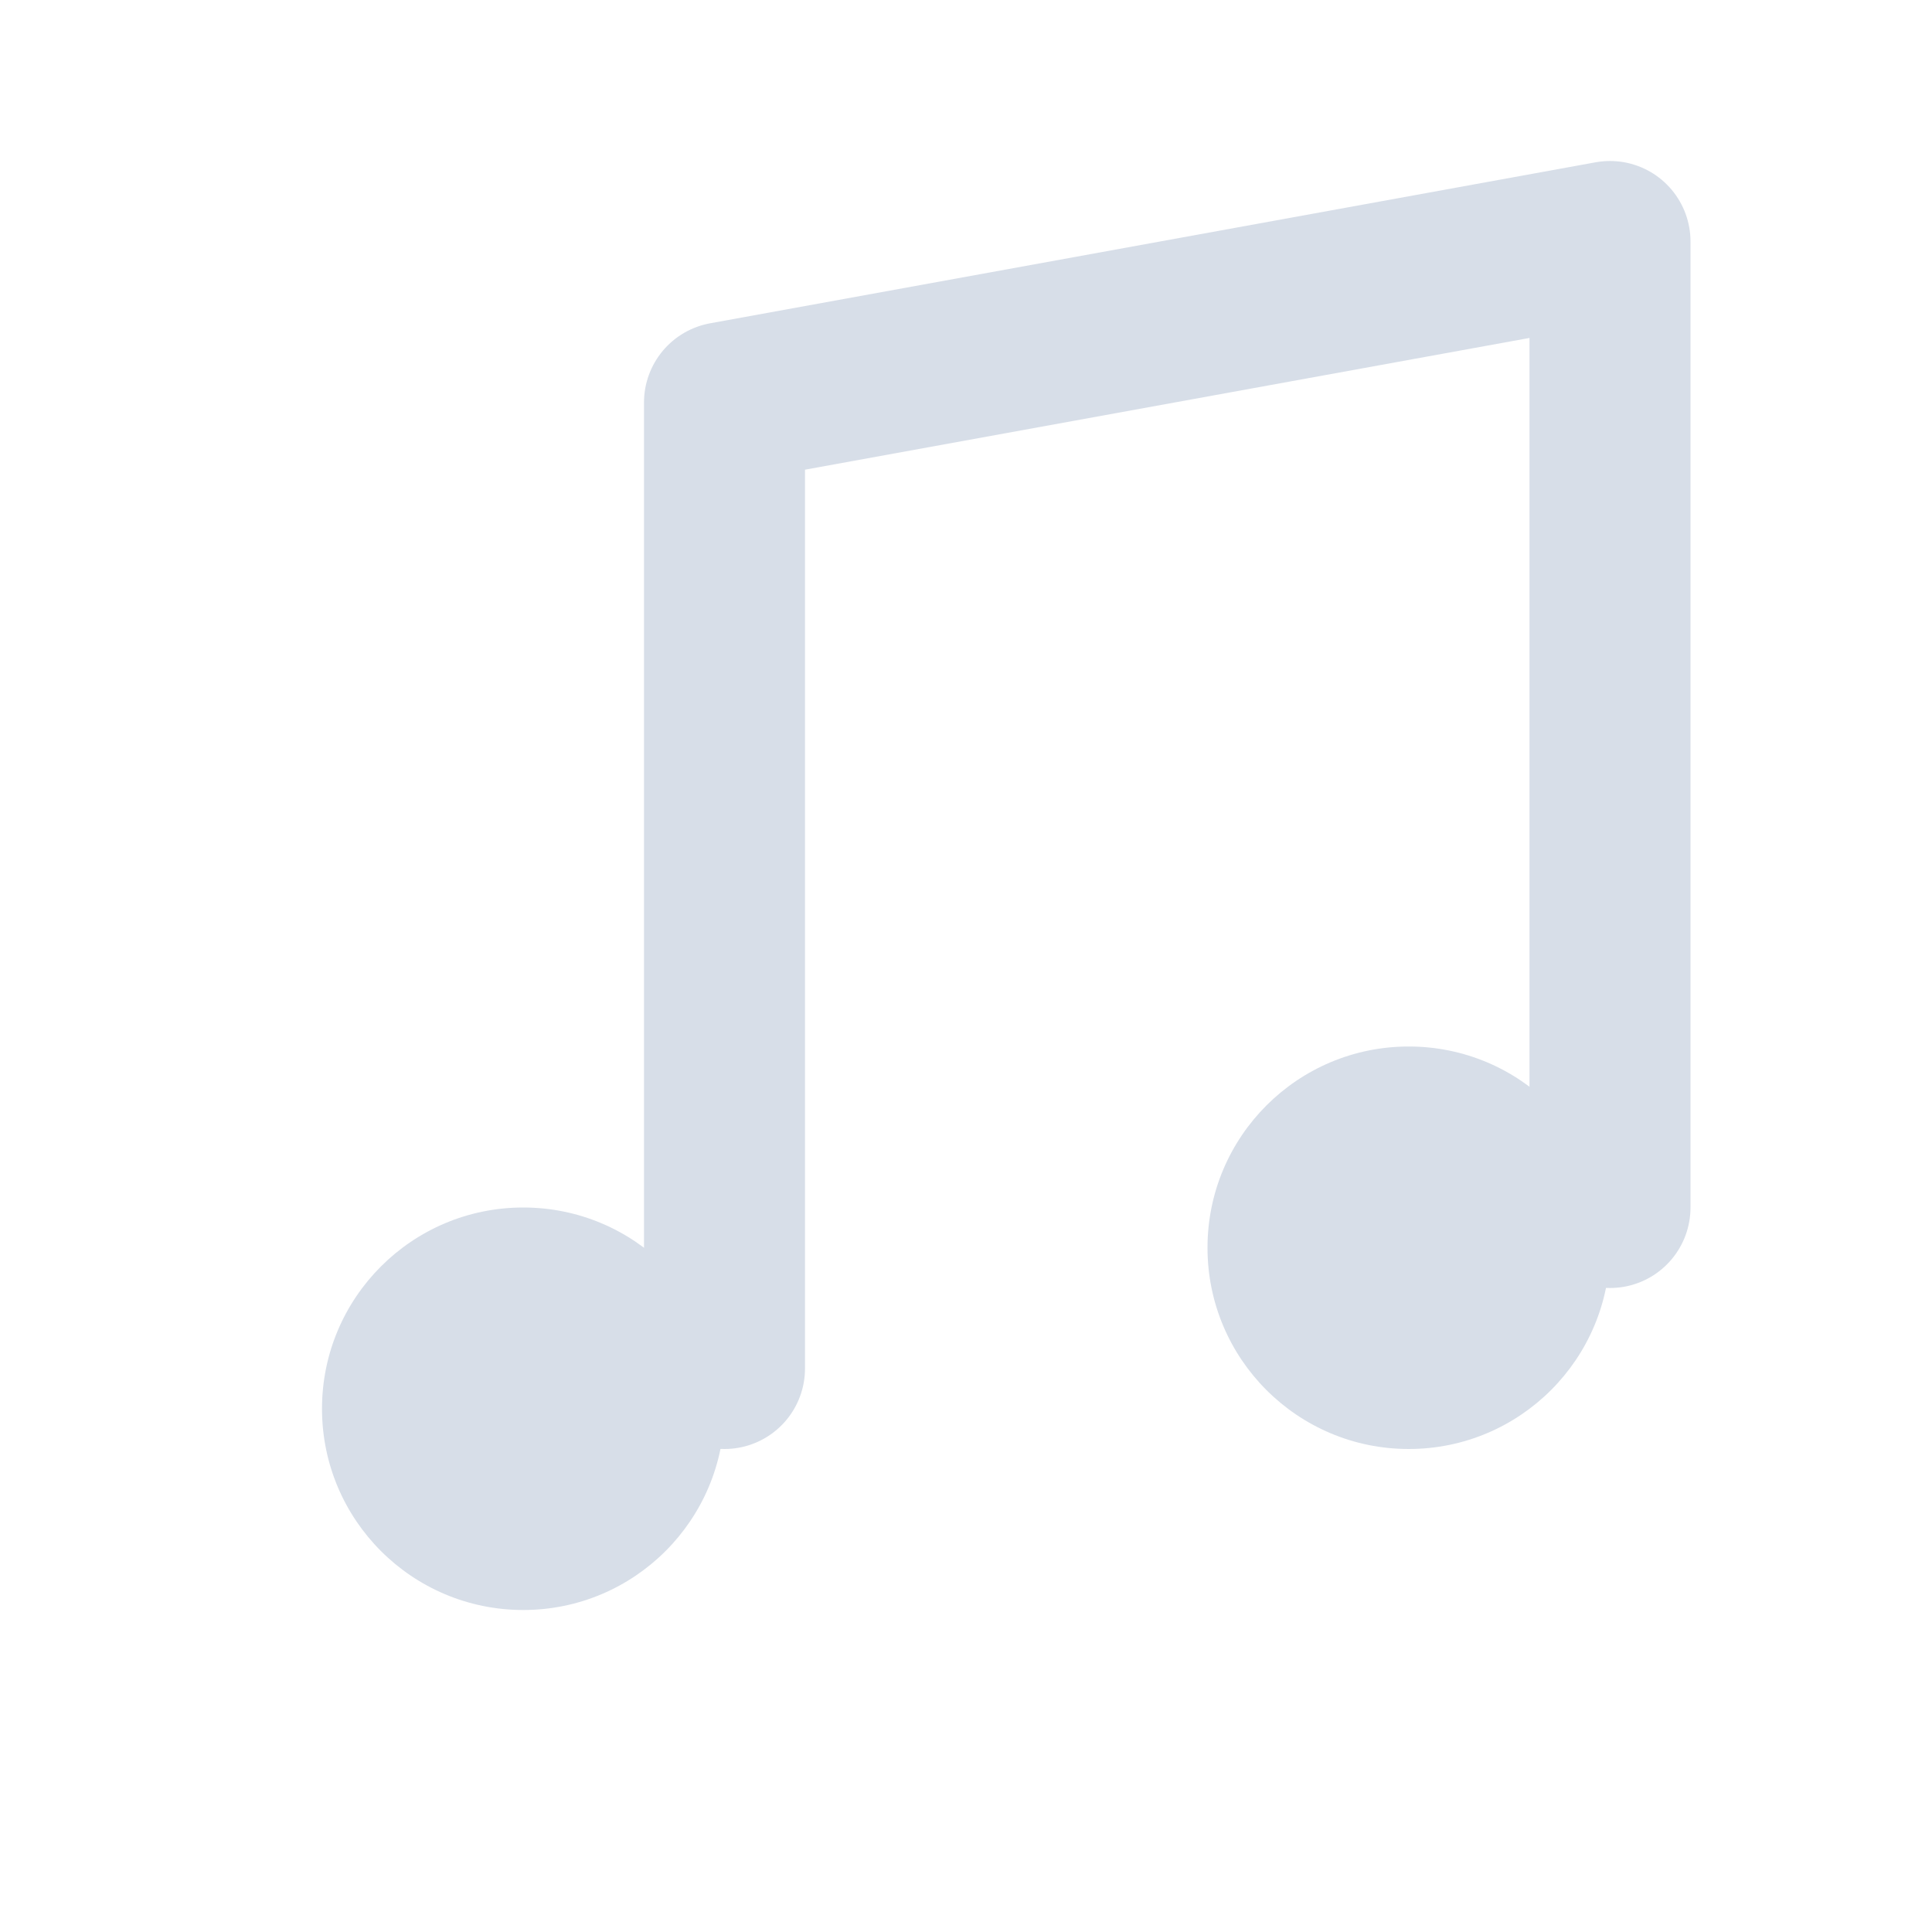
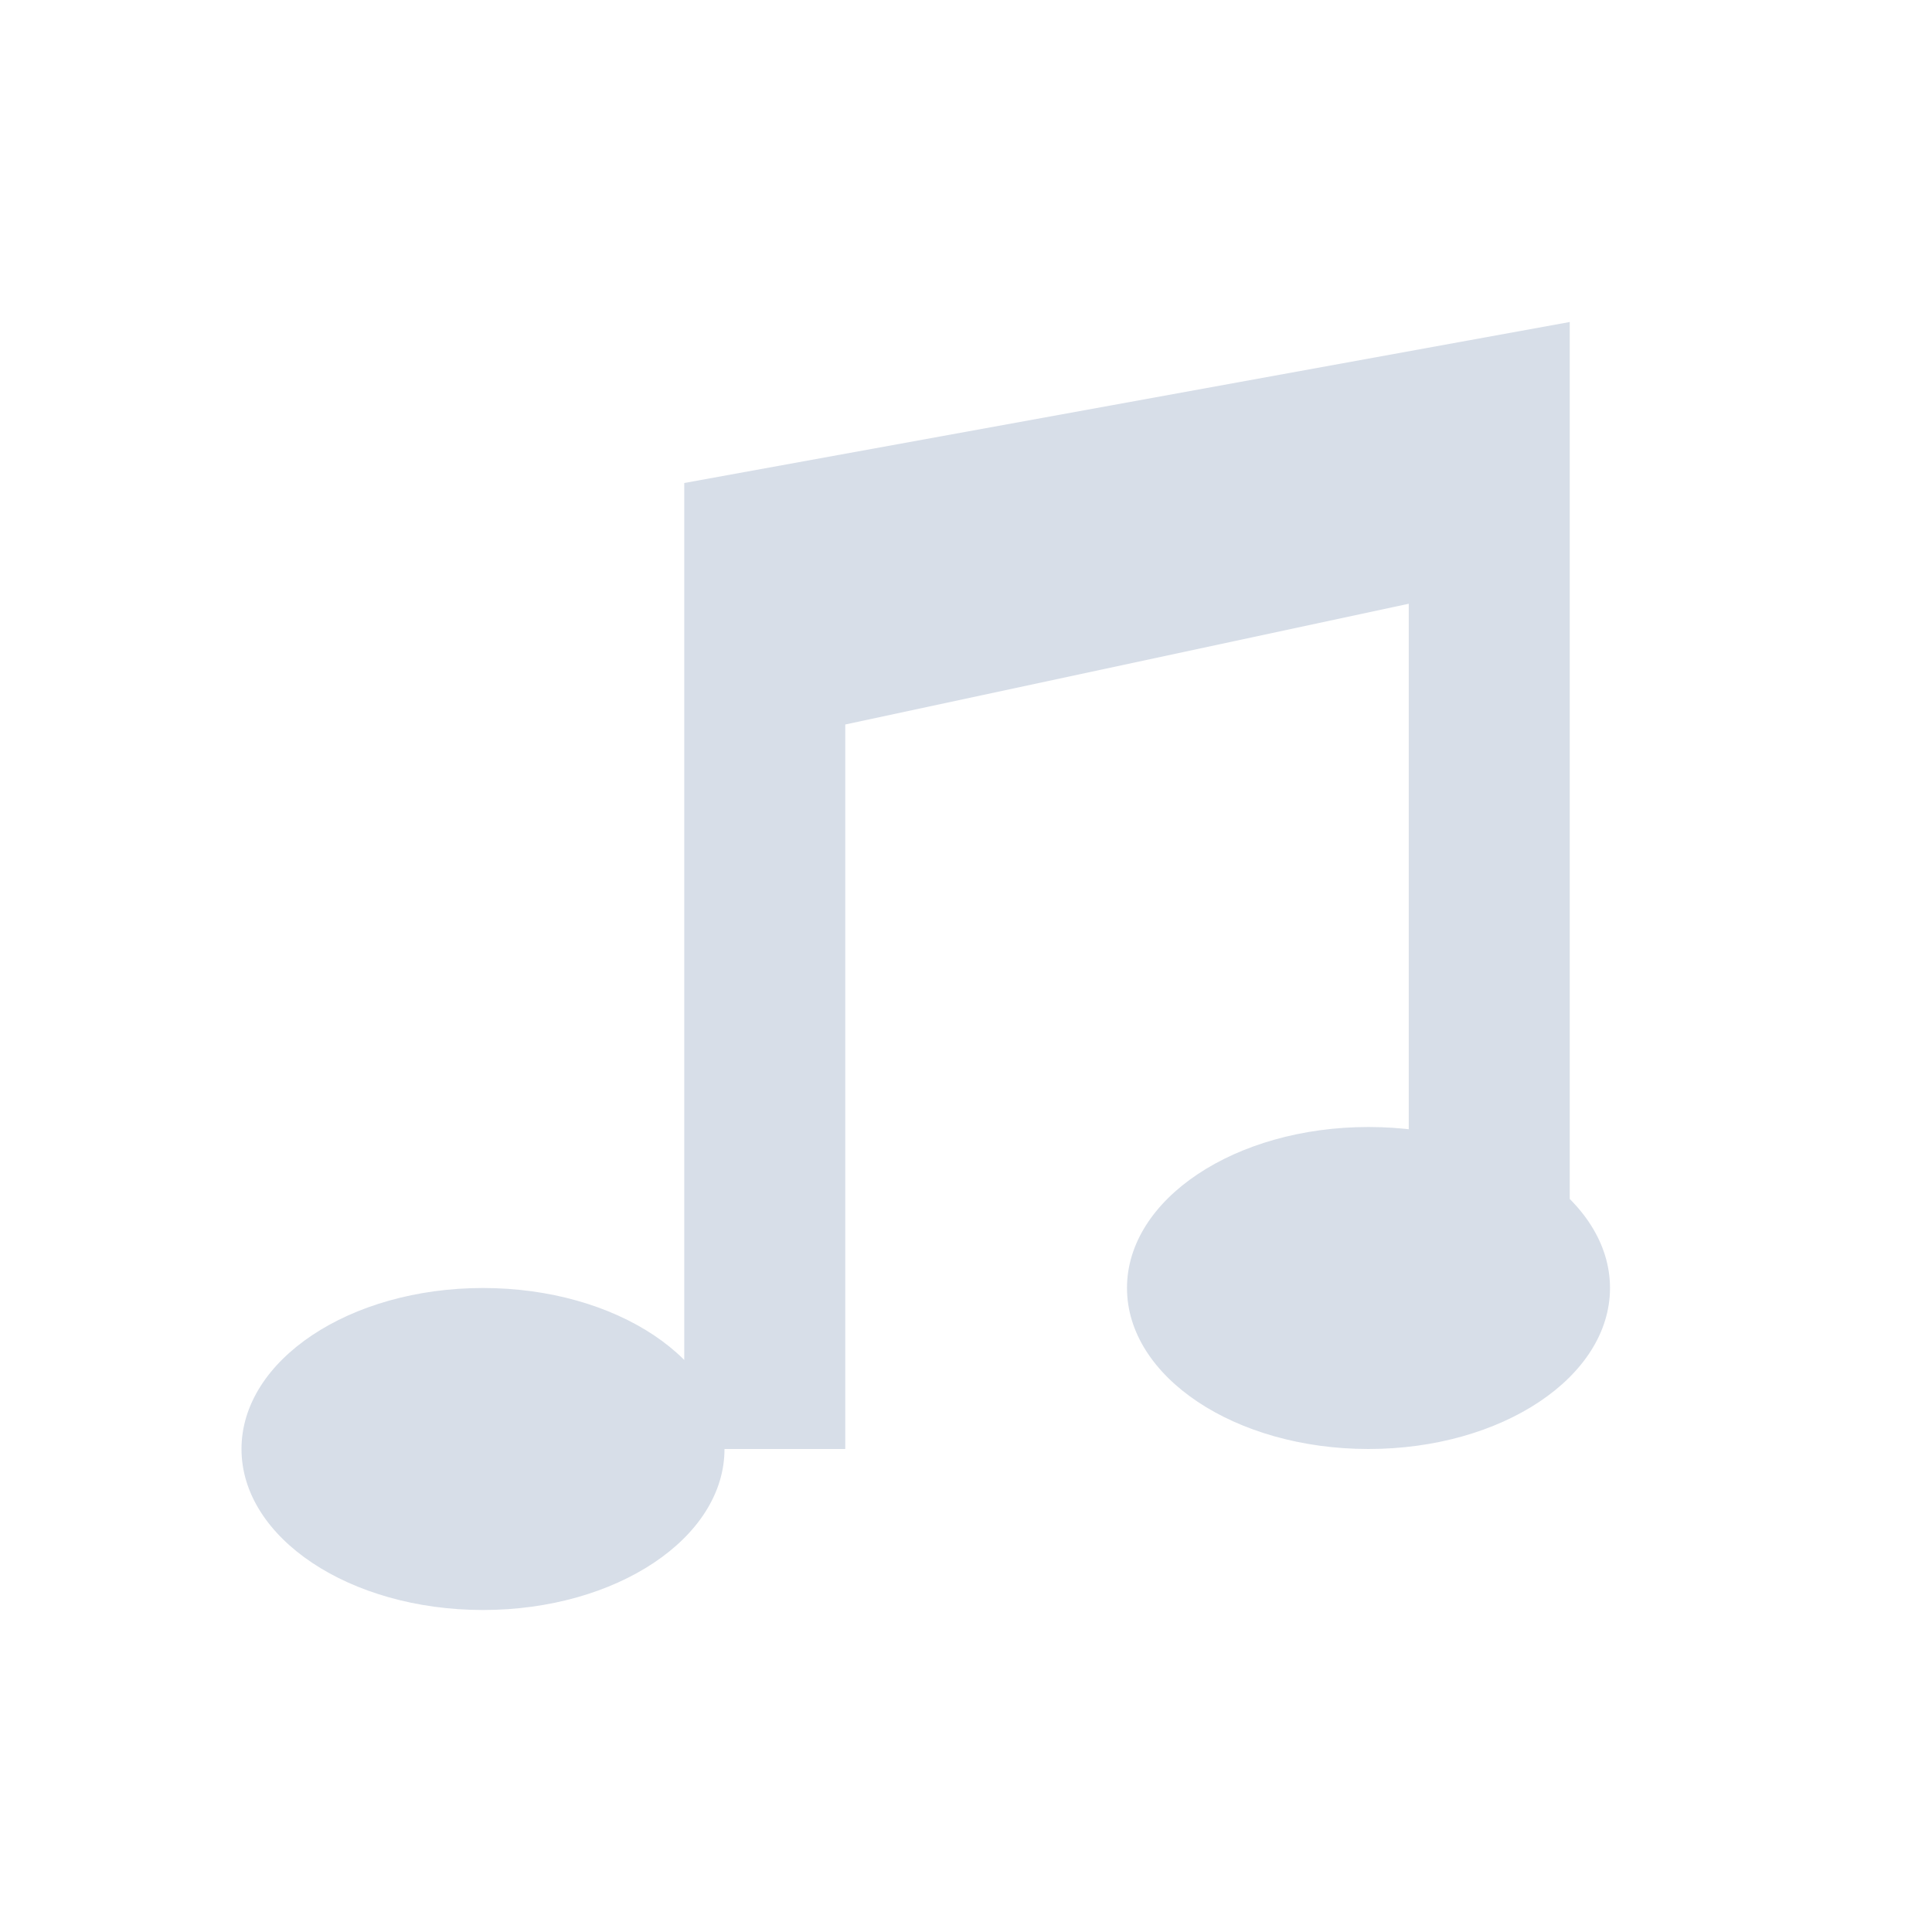
<svg xmlns="http://www.w3.org/2000/svg" viewBox="0 0 24 24" width="24" height="24">
-   <path d="M9 17V5l11-2v12" fill="none" stroke="#d7dee8" stroke-width="2" stroke-linecap="round" stroke-linejoin="round" />
-   <circle cx="6.5" cy="17.5" r="2.5" fill="#d7dee8" />
-   <circle cx="17.5" cy="15.5" r="2.5" fill="#d7dee8" />
+   <path d="M8.5 18V6L19.5 4v12h-2V7.5l-7 1.5v9zM3 18a3 2 0 1 1 6 0 3 2 0 1 1-6 0M14 16a3 2 0 1 1 6 0 3 2 0 1 1-6 0" fill="#d7dee8" />
</svg>
